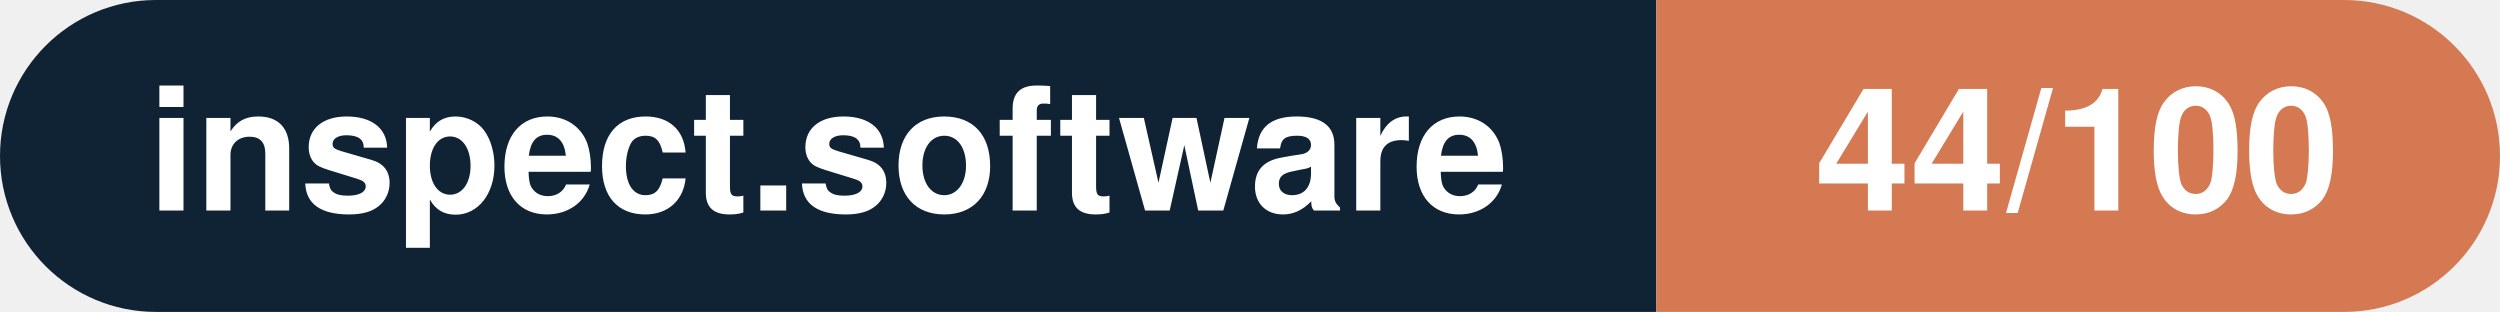
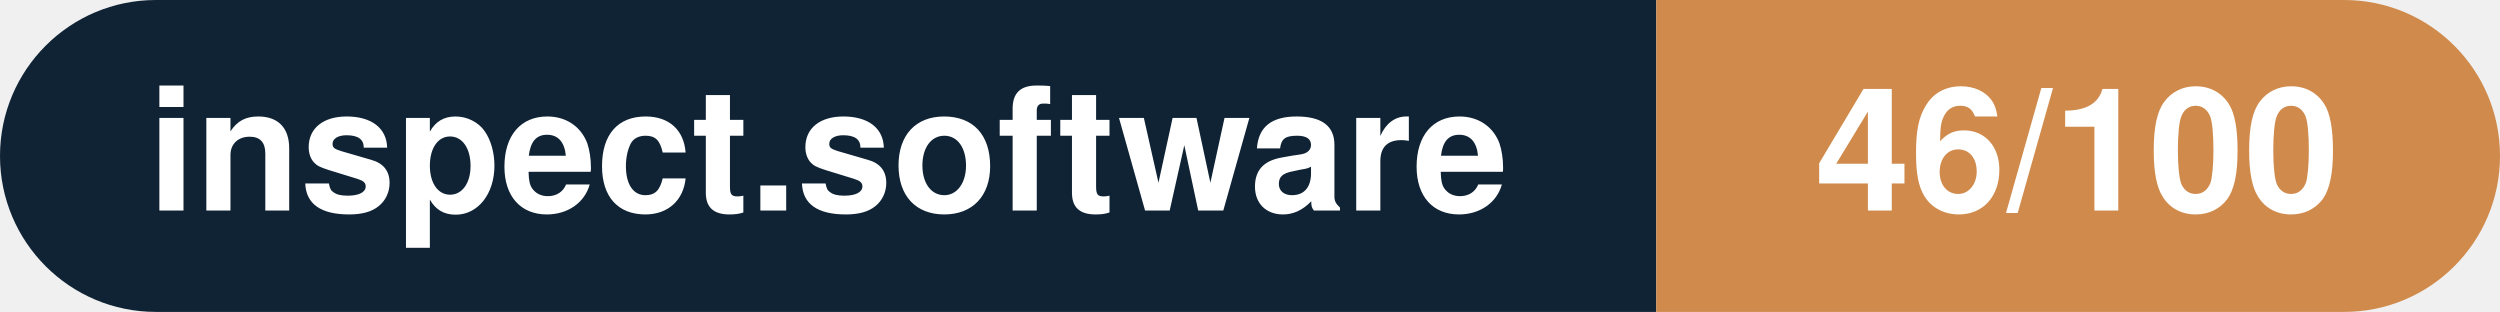
- <svg xmlns="http://www.w3.org/2000/svg" width="160.3" height="20" viewBox="0 0 160.3 20" role="img" aria-label="inspect.software: 44/100">
+ <svg xmlns="http://www.w3.org/2000/svg" width="160.3" height="20" viewBox="0 0 160.3 20" role="img" aria-label="inspect.software: 46/100">
  <clipPath id="rnd">
    <rect width="160.3" height="20" rx="10.0" fill="#fff" />
  </clipPath>
  <g clip-path="url(#rnd)">
    <rect width="106.2" height="20" fill="#0f2335" />
-     <rect x="106.2" width="54.1" height="20" fill="#d57953" />
+     <rect x="106.2" width="54.1" height="20" fill="#d08a4b" />
  </g>
  <g fill="#fff" text-anchor="middle" font-family="Helvetica Neue,Helvetica,Arial,sans-serif" font-size="11">
    <text x="53.1" y="13.5" font-weight="600">inspect.software</text>
-     <text x="133.2" y="13.5" font-weight="700">44/100</text>
+     <text x="133.2" y="13.5" font-weight="700">46/100</text>
  </g>
</svg>
